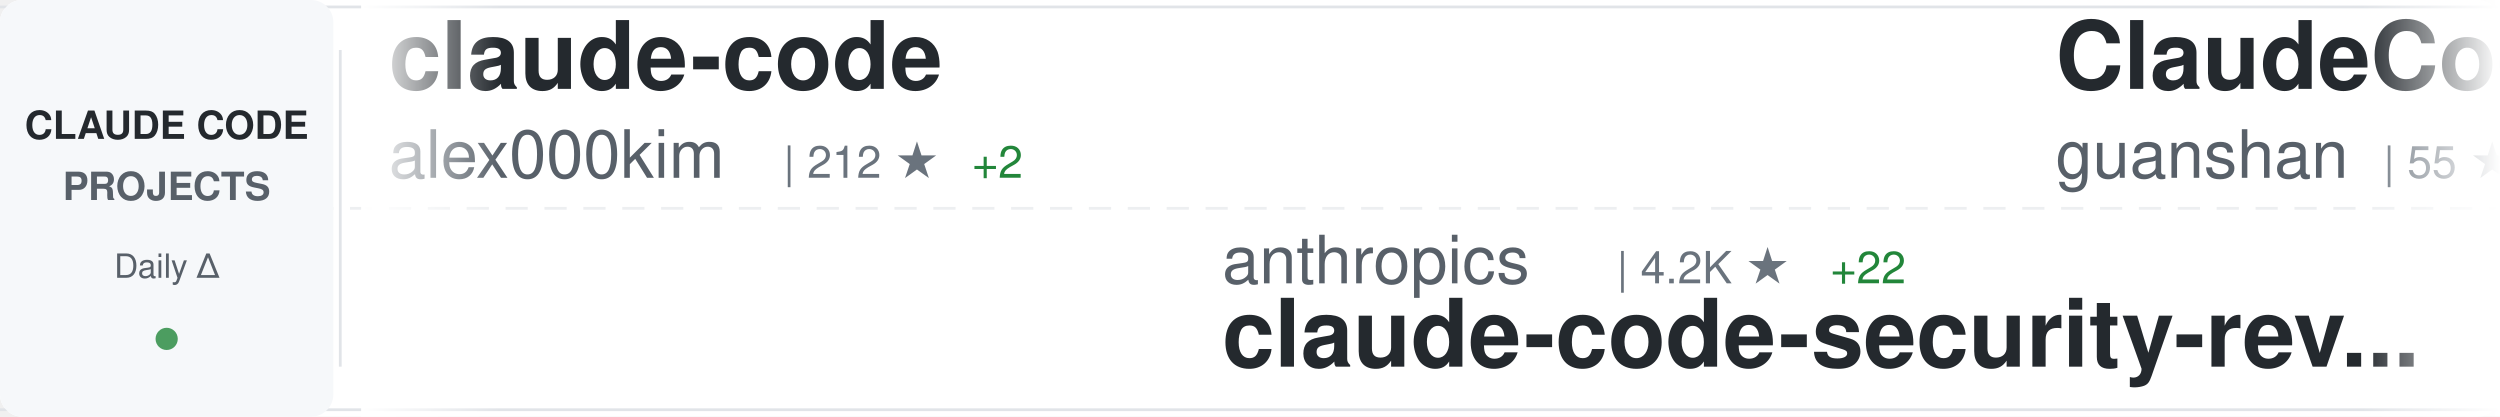
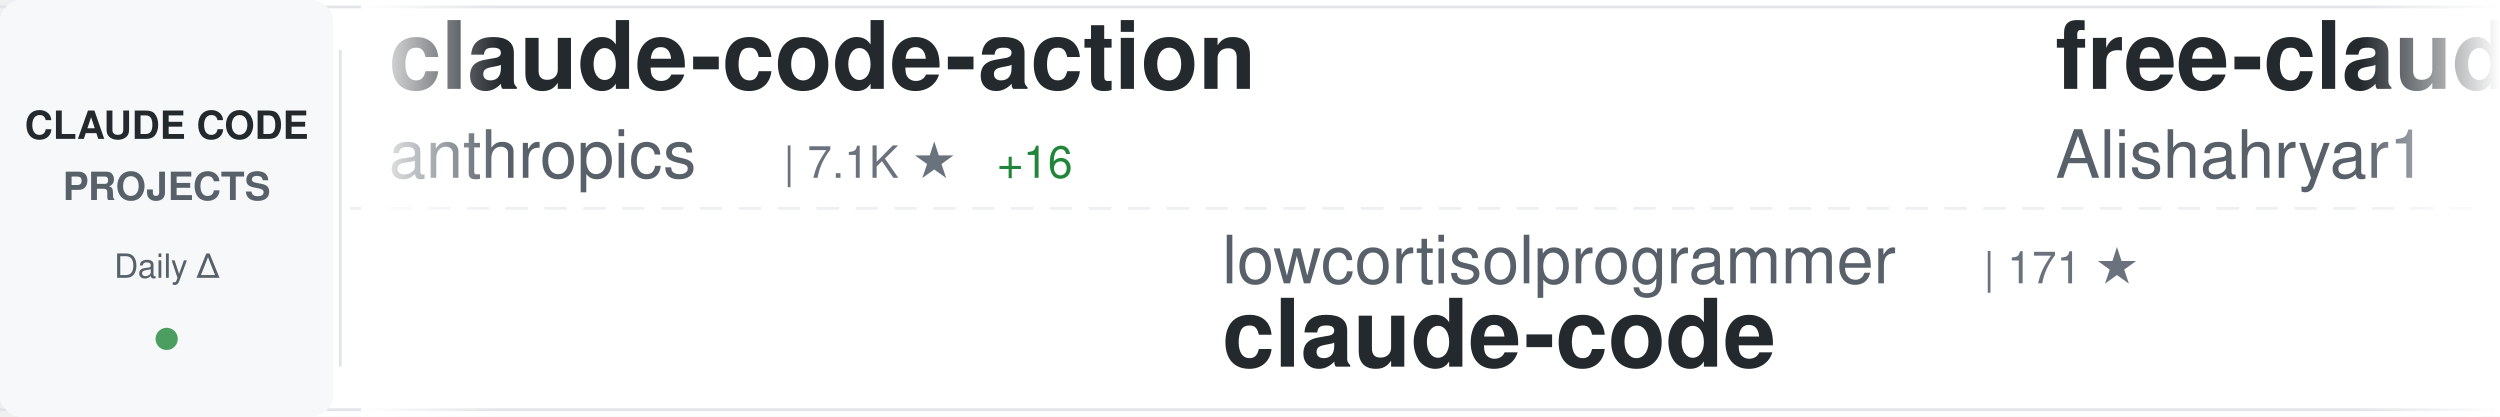
<svg xmlns="http://www.w3.org/2000/svg" width="900" height="150">
  <defs>
    <linearGradient id="awesomeLeftFade" x1="0%" y1="0%" x2="100%" y2="0%">
      <stop offset="0%" style="stop-color:#ffffff;stop-opacity:1" />
      <stop offset="100%" style="stop-color:#ffffff;stop-opacity:0" />
    </linearGradient>
    <linearGradient id="awesomeRightFade" x1="0%" y1="0%" x2="100%" y2="0%">
      <stop offset="0%" style="stop-color:#ffffff;stop-opacity:0" />
      <stop offset="100%" style="stop-color:#ffffff;stop-opacity:1" />
    </linearGradient>
  </defs>
  <rect width="900" height="150" fill="#ffffff" rx="8" />
  <rect x="0" y="2" width="900" height="1" fill="#e1e4e8" />
  <rect x="0" y="147" width="900" height="1" fill="#e1e4e8" />
  <line x1="0" y1="75" x2="900" y2="75" stroke="#e1e4e8" stroke-width="1" stroke-dasharray="8 6" opacity="0.6" />
  <rect x="0" y="0" width="120" height="150" fill="#f6f8fa" rx="8" />
  <text x="60" y="50" font-family="-apple-system, BlinkMacSystemFont, 'Segoe UI', Helvetica, Arial, sans-serif" font-size="14" font-weight="600" fill="#24292e" text-anchor="middle">CLAUDE CODE</text>
  <text x="60" y="72" font-family="-apple-system, BlinkMacSystemFont, 'Segoe UI', Helvetica, Arial, sans-serif" font-size="14" font-weight="600" fill="#586069" text-anchor="middle">PROJECTS</text>
  <text x="60" y="100" font-family="-apple-system, BlinkMacSystemFont, 'Segoe UI', Helvetica, Arial, sans-serif" font-size="12" font-weight="500" fill="#586069" text-anchor="middle">Daily Δ</text>
  <circle cx="60" cy="122" r="4" fill="#22863a" opacity="0.8" />
  <rect x="122" y="18" width="1" height="114" fill="#e1e4e8" />
  <clipPath id="awesomeTickerClip">
    <rect x="130" y="0" width="770" height="150" />
  </clipPath>
  <g clip-path="url(#awesomeTickerClip)">
    <g id="awesomeTickerItems">
      <animateTransform attributeName="transform" attributeType="XML" type="translate" from="0 0" to="-3000 0" dur="54s" repeatCount="indefinite" />
      <g transform="translate(0, 0)">
-         <text x="140" y="32" font-family="-apple-system, BlinkMacSystemFont, 'Segoe UI', Helvetica, Arial, sans-serif" font-size="34" font-weight="600" fill="#24292e">claude-code</text>
-         <text x="140" y="64" font-family="-apple-system, BlinkMacSystemFont, 'Segoe UI', Helvetica, Arial, sans-serif" font-size="24" font-weight="400" fill="#586069">alex000kim</text>
-         <text x="282" y="64" font-family="-apple-system, BlinkMacSystemFont, 'Segoe UI', Helvetica, Arial, sans-serif" font-size="16" font-weight="500" fill="#6a737d">| 212 ★</text>
-         <text x="350" y="64" font-family="-apple-system, BlinkMacSystemFont, 'Segoe UI', Helvetica, Arial, sans-serif" font-size="16" font-weight="500" fill="#22863a"> +2</text>
+         <text x="140" y="32" font-family="-apple-system, BlinkMacSystemFont, 'Segoe UI', Helvetica, Arial, sans-serif" font-size="34" font-weight="600" fill="#24292e">claude-code-action</text>
+         <text x="140" y="64" font-family="-apple-system, BlinkMacSystemFont, 'Segoe UI', Helvetica, Arial, sans-serif" font-size="24" font-weight="400" fill="#586069">anthropics</text>
+         <text x="282" y="64" font-family="-apple-system, BlinkMacSystemFont, 'Segoe UI', Helvetica, Arial, sans-serif" font-size="16" font-weight="500" fill="#6a737d">| 7.1K ★</text>
+         <text x="359" y="64" font-family="-apple-system, BlinkMacSystemFont, 'Segoe UI', Helvetica, Arial, sans-serif" font-size="16" font-weight="500" fill="#22863a"> +16</text>
      </g>
      <g transform="translate(300, 0)">
-         <text x="140" y="102" font-family="-apple-system, BlinkMacSystemFont, 'Segoe UI', Helvetica, Arial, sans-serif" font-size="24" font-weight="400" fill="#586069">anthropics</text>
-         <text x="282" y="102" font-family="-apple-system, BlinkMacSystemFont, 'Segoe UI', Helvetica, Arial, sans-serif" font-size="16" font-weight="500" fill="#6a737d">| 4.2K ★</text>
-         <text x="359" y="102" font-family="-apple-system, BlinkMacSystemFont, 'Segoe UI', Helvetica, Arial, sans-serif" font-size="16" font-weight="500" fill="#22863a"> +22</text>
-         <text x="140" y="132" font-family="-apple-system, BlinkMacSystemFont, 'Segoe UI', Helvetica, Arial, sans-serif" font-size="34" font-weight="600" fill="#24292e">claude-code-security-rev...</text>
+         <text x="140" y="102" font-family="-apple-system, BlinkMacSystemFont, 'Segoe UI', Helvetica, Arial, sans-serif" font-size="24" font-weight="400" fill="#586069">lowcortisolprogrammer</text>
+         <text x="414" y="102" font-family="-apple-system, BlinkMacSystemFont, 'Segoe UI', Helvetica, Arial, sans-serif" font-size="16" font-weight="500" fill="#6a737d">| 171 ★</text>
+         <text x="140" y="132" font-family="-apple-system, BlinkMacSystemFont, 'Segoe UI', Helvetica, Arial, sans-serif" font-size="34" font-weight="600" fill="#24292e">claude-code</text>
      </g>
      <g transform="translate(600, 0)">
-         <text x="140" y="32" font-family="-apple-system, BlinkMacSystemFont, 'Segoe UI', Helvetica, Arial, sans-serif" font-size="34" font-weight="600" fill="#24292e">ClaudeCode</text>
-         <text x="140" y="64" font-family="-apple-system, BlinkMacSystemFont, 'Segoe UI', Helvetica, Arial, sans-serif" font-size="24" font-weight="400" fill="#586069">guanshan</text>
-         <text x="258" y="64" font-family="-apple-system, BlinkMacSystemFont, 'Segoe UI', Helvetica, Arial, sans-serif" font-size="16" font-weight="500" fill="#6a737d">| 55 ★</text>
+         <text x="140" y="32" font-family="-apple-system, BlinkMacSystemFont, 'Segoe UI', Helvetica, Arial, sans-serif" font-size="34" font-weight="600" fill="#24292e">free-claude-code</text>
+         <text x="140" y="64" font-family="-apple-system, BlinkMacSystemFont, 'Segoe UI', Helvetica, Arial, sans-serif" font-size="24" font-weight="400" fill="#586069">Alishahryar1</text>
+         <text x="306" y="64" font-family="-apple-system, BlinkMacSystemFont, 'Segoe UI', Helvetica, Arial, sans-serif" font-size="16" font-weight="500" fill="#6a737d">| 1.9K ★</text>
+         <text x="383" y="64" font-family="-apple-system, BlinkMacSystemFont, 'Segoe UI', Helvetica, Arial, sans-serif" font-size="16" font-weight="500" fill="#22863a"> +19</text>
      </g>
      <g transform="translate(900, 0)">
-         <text x="140" y="102" font-family="-apple-system, BlinkMacSystemFont, 'Segoe UI', Helvetica, Arial, sans-serif" font-size="24" font-weight="400" fill="#586069">anthropics</text>
-         <text x="282" y="102" font-family="-apple-system, BlinkMacSystemFont, 'Segoe UI', Helvetica, Arial, sans-serif" font-size="16" font-weight="500" fill="#6a737d">| 791 ★</text>
-         <text x="350" y="102" font-family="-apple-system, BlinkMacSystemFont, 'Segoe UI', Helvetica, Arial, sans-serif" font-size="16" font-weight="500" fill="#22863a"> +2</text>
-         <text x="140" y="132" font-family="-apple-system, BlinkMacSystemFont, 'Segoe UI', Helvetica, Arial, sans-serif" font-size="34" font-weight="600" fill="#24292e">claude-code-base-action</text>
+         <text x="140" y="102" font-family="-apple-system, BlinkMacSystemFont, 'Segoe UI', Helvetica, Arial, sans-serif" font-size="24" font-weight="400" fill="#586069">Piebald-AI</text>
+         <text x="282" y="102" font-family="-apple-system, BlinkMacSystemFont, 'Segoe UI', Helvetica, Arial, sans-serif" font-size="16" font-weight="500" fill="#6a737d">| 8.7K ★</text>
+         <text x="359" y="102" font-family="-apple-system, BlinkMacSystemFont, 'Segoe UI', Helvetica, Arial, sans-serif" font-size="16" font-weight="500" fill="#22863a"> +52</text>
+         <text x="140" y="132" font-family="-apple-system, BlinkMacSystemFont, 'Segoe UI', Helvetica, Arial, sans-serif" font-size="34" font-weight="600" fill="#24292e">claude-code-system-promp...</text>
      </g>
      <g transform="translate(1200, 0)">
-         <text x="140" y="32" font-family="-apple-system, BlinkMacSystemFont, 'Segoe UI', Helvetica, Arial, sans-serif" font-size="34" font-weight="600" fill="#24292e">Open-ClaudeCode</text>
-         <text x="140" y="64" font-family="-apple-system, BlinkMacSystemFont, 'Segoe UI', Helvetica, Arial, sans-serif" font-size="24" font-weight="400" fill="#586069">LING71671</text>
-         <text x="270" y="64" font-family="-apple-system, BlinkMacSystemFont, 'Segoe UI', Helvetica, Arial, sans-serif" font-size="16" font-weight="500" fill="#6a737d">| 742 ★</text>
-         <text x="338" y="64" font-family="-apple-system, BlinkMacSystemFont, 'Segoe UI', Helvetica, Arial, sans-serif" font-size="16" font-weight="500" fill="#22863a"> +11</text>
+         <text x="140" y="32" font-family="-apple-system, BlinkMacSystemFont, 'Segoe UI', Helvetica, Arial, sans-serif" font-size="34" font-weight="600" fill="#24292e">how-claude-code-works</text>
+         <text x="140" y="64" font-family="-apple-system, BlinkMacSystemFont, 'Segoe UI', Helvetica, Arial, sans-serif" font-size="24" font-weight="400" fill="#586069">Windy3f3f3f3f</text>
+         <text x="318" y="64" font-family="-apple-system, BlinkMacSystemFont, 'Segoe UI', Helvetica, Arial, sans-serif" font-size="16" font-weight="500" fill="#6a737d">| 1.8K ★</text>
+         <text x="395" y="64" font-family="-apple-system, BlinkMacSystemFont, 'Segoe UI', Helvetica, Arial, sans-serif" font-size="16" font-weight="500" fill="#22863a"> +34</text>
      </g>
      <g transform="translate(1500, 0)">
-         <text x="140" y="102" font-family="-apple-system, BlinkMacSystemFont, 'Segoe UI', Helvetica, Arial, sans-serif" font-size="24" font-weight="400" fill="#586069">slopus</text>
-         <text x="234" y="102" font-family="-apple-system, BlinkMacSystemFont, 'Segoe UI', Helvetica, Arial, sans-serif" font-size="16" font-weight="500" fill="#6a737d">| 18.0K ★</text>
-         <text x="320" y="102" font-family="-apple-system, BlinkMacSystemFont, 'Segoe UI', Helvetica, Arial, sans-serif" font-size="16" font-weight="500" fill="#22863a"> +159</text>
-         <text x="140" y="132" font-family="-apple-system, BlinkMacSystemFont, 'Segoe UI', Helvetica, Arial, sans-serif" font-size="34" font-weight="600" fill="#24292e">happy</text>
+         <text x="140" y="102" font-family="-apple-system, BlinkMacSystemFont, 'Segoe UI', Helvetica, Arial, sans-serif" font-size="24" font-weight="400" fill="#586069">isboyjc</text>
+         <text x="246" y="102" font-family="-apple-system, BlinkMacSystemFont, 'Segoe UI', Helvetica, Arial, sans-serif" font-size="16" font-weight="500" fill="#6a737d">| 147 ★</text>
+         <text x="314" y="102" font-family="-apple-system, BlinkMacSystemFont, 'Segoe UI', Helvetica, Arial, sans-serif" font-size="16" font-weight="500" fill="#22863a"> +1</text>
+         <text x="140" y="132" font-family="-apple-system, BlinkMacSystemFont, 'Segoe UI', Helvetica, Arial, sans-serif" font-size="34" font-weight="600" fill="#24292e">claude-code</text>
      </g>
      <g transform="translate(1800, 0)">
-         <text x="140" y="32" font-family="-apple-system, BlinkMacSystemFont, 'Segoe UI', Helvetica, Arial, sans-serif" font-size="34" font-weight="600" fill="#24292e">Claude-Code-Game-Studios</text>
-         <text x="140" y="64" font-family="-apple-system, BlinkMacSystemFont, 'Segoe UI', Helvetica, Arial, sans-serif" font-size="24" font-weight="400" fill="#586069">Donchitos</text>
-         <text x="270" y="64" font-family="-apple-system, BlinkMacSystemFont, 'Segoe UI', Helvetica, Arial, sans-serif" font-size="16" font-weight="500" fill="#6a737d">| 9.1K ★</text>
-         <text x="347" y="64" font-family="-apple-system, BlinkMacSystemFont, 'Segoe UI', Helvetica, Arial, sans-serif" font-size="16" font-weight="500" fill="#22863a"> +360</text>
+         <text x="140" y="32" font-family="-apple-system, BlinkMacSystemFont, 'Segoe UI', Helvetica, Arial, sans-serif" font-size="34" font-weight="600" fill="#24292e">Claude-Code-Source-Study</text>
+         <text x="140" y="64" font-family="-apple-system, BlinkMacSystemFont, 'Segoe UI', Helvetica, Arial, sans-serif" font-size="24" font-weight="400" fill="#586069">luyao618</text>
+         <text x="258" y="64" font-family="-apple-system, BlinkMacSystemFont, 'Segoe UI', Helvetica, Arial, sans-serif" font-size="16" font-weight="500" fill="#6a737d">| 1.1K ★</text>
+         <text x="335" y="64" font-family="-apple-system, BlinkMacSystemFont, 'Segoe UI', Helvetica, Arial, sans-serif" font-size="16" font-weight="500" fill="#22863a"> +21</text>
      </g>
      <g transform="translate(2100, 0)">
-         <text x="140" y="102" font-family="-apple-system, BlinkMacSystemFont, 'Segoe UI', Helvetica, Arial, sans-serif" font-size="24" font-weight="400" fill="#586069">wshobson</text>
-         <text x="258" y="102" font-family="-apple-system, BlinkMacSystemFont, 'Segoe UI', Helvetica, Arial, sans-serif" font-size="16" font-weight="500" fill="#6a737d">| 33.6K ★</text>
-         <text x="344" y="102" font-family="-apple-system, BlinkMacSystemFont, 'Segoe UI', Helvetica, Arial, sans-serif" font-size="16" font-weight="500" fill="#22863a"> +85</text>
-         <text x="140" y="132" font-family="-apple-system, BlinkMacSystemFont, 'Segoe UI', Helvetica, Arial, sans-serif" font-size="34" font-weight="600" fill="#24292e">agents</text>
+         <text x="140" y="102" font-family="-apple-system, BlinkMacSystemFont, 'Segoe UI', Helvetica, Arial, sans-serif" font-size="24" font-weight="400" fill="#586069">alirezarezvani</text>
+         <text x="330" y="102" font-family="-apple-system, BlinkMacSystemFont, 'Segoe UI', Helvetica, Arial, sans-serif" font-size="16" font-weight="500" fill="#6a737d">| 11.0K ★</text>
+         <text x="416" y="102" font-family="-apple-system, BlinkMacSystemFont, 'Segoe UI', Helvetica, Arial, sans-serif" font-size="16" font-weight="500" fill="#22863a"> +199</text>
+         <text x="140" y="132" font-family="-apple-system, BlinkMacSystemFont, 'Segoe UI', Helvetica, Arial, sans-serif" font-size="34" font-weight="600" fill="#24292e">claude-skills</text>
      </g>
      <g transform="translate(2400, 0)">
-         <text x="140" y="32" font-family="-apple-system, BlinkMacSystemFont, 'Segoe UI', Helvetica, Arial, sans-serif" font-size="34" font-weight="600" fill="#24292e">claude-code-reverse</text>
-         <text x="140" y="64" font-family="-apple-system, BlinkMacSystemFont, 'Segoe UI', Helvetica, Arial, sans-serif" font-size="24" font-weight="400" fill="#586069">Yuyz0112</text>
-         <text x="258" y="64" font-family="-apple-system, BlinkMacSystemFont, 'Segoe UI', Helvetica, Arial, sans-serif" font-size="16" font-weight="500" fill="#6a737d">| 2.3K ★</text>
+         <text x="140" y="32" font-family="-apple-system, BlinkMacSystemFont, 'Segoe UI', Helvetica, Arial, sans-serif" font-size="34" font-weight="600" fill="#24292e">claude-code-router</text>
+         <text x="140" y="64" font-family="-apple-system, BlinkMacSystemFont, 'Segoe UI', Helvetica, Arial, sans-serif" font-size="24" font-weight="400" fill="#586069">musistudio</text>
+         <text x="282" y="64" font-family="-apple-system, BlinkMacSystemFont, 'Segoe UI', Helvetica, Arial, sans-serif" font-size="16" font-weight="500" fill="#6a737d">| 32.2K ★</text>
+         <text x="368" y="64" font-family="-apple-system, BlinkMacSystemFont, 'Segoe UI', Helvetica, Arial, sans-serif" font-size="16" font-weight="500" fill="#22863a"> +102</text>
      </g>
      <g transform="translate(2700, 0)">
-         <text x="140" y="102" font-family="-apple-system, BlinkMacSystemFont, 'Segoe UI', Helvetica, Arial, sans-serif" font-size="24" font-weight="400" fill="#586069">https-deeplearning-ai</text>
-         <text x="414" y="102" font-family="-apple-system, BlinkMacSystemFont, 'Segoe UI', Helvetica, Arial, sans-serif" font-size="16" font-weight="500" fill="#6a737d">| 485 ★</text>
-         <text x="482" y="102" font-family="-apple-system, BlinkMacSystemFont, 'Segoe UI', Helvetica, Arial, sans-serif" font-size="16" font-weight="500" fill="#22863a"> +1</text>
-         <text x="140" y="132" font-family="-apple-system, BlinkMacSystemFont, 'Segoe UI', Helvetica, Arial, sans-serif" font-size="34" font-weight="600" fill="#24292e">sc-claude-code-files</text>
+         <text x="140" y="102" font-family="-apple-system, BlinkMacSystemFont, 'Segoe UI', Helvetica, Arial, sans-serif" font-size="24" font-weight="400" fill="#586069">obra</text>
+         <text x="210" y="102" font-family="-apple-system, BlinkMacSystemFont, 'Segoe UI', Helvetica, Arial, sans-serif" font-size="16" font-weight="500" fill="#6a737d">| 151.5K ★</text>
+         <text x="305" y="102" font-family="-apple-system, BlinkMacSystemFont, 'Segoe UI', Helvetica, Arial, sans-serif" font-size="16" font-weight="500" fill="#22863a"> +1.9K</text>
+         <text x="140" y="132" font-family="-apple-system, BlinkMacSystemFont, 'Segoe UI', Helvetica, Arial, sans-serif" font-size="34" font-weight="600" fill="#24292e">superpowers</text>
      </g>
      <g transform="translate(3000, 0)">
-         <text x="140" y="32" font-family="-apple-system, BlinkMacSystemFont, 'Segoe UI', Helvetica, Arial, sans-serif" font-size="34" font-weight="600" fill="#24292e">claude-code</text>
-         <text x="140" y="64" font-family="-apple-system, BlinkMacSystemFont, 'Segoe UI', Helvetica, Arial, sans-serif" font-size="24" font-weight="400" fill="#586069">alex000kim</text>
-         <text x="282" y="64" font-family="-apple-system, BlinkMacSystemFont, 'Segoe UI', Helvetica, Arial, sans-serif" font-size="16" font-weight="500" fill="#6a737d">| 212 ★</text>
-         <text x="350" y="64" font-family="-apple-system, BlinkMacSystemFont, 'Segoe UI', Helvetica, Arial, sans-serif" font-size="16" font-weight="500" fill="#22863a"> +2</text>
+         <text x="140" y="32" font-family="-apple-system, BlinkMacSystemFont, 'Segoe UI', Helvetica, Arial, sans-serif" font-size="34" font-weight="600" fill="#24292e">claude-code-action</text>
+         <text x="140" y="64" font-family="-apple-system, BlinkMacSystemFont, 'Segoe UI', Helvetica, Arial, sans-serif" font-size="24" font-weight="400" fill="#586069">anthropics</text>
+         <text x="282" y="64" font-family="-apple-system, BlinkMacSystemFont, 'Segoe UI', Helvetica, Arial, sans-serif" font-size="16" font-weight="500" fill="#6a737d">| 7.1K ★</text>
+         <text x="359" y="64" font-family="-apple-system, BlinkMacSystemFont, 'Segoe UI', Helvetica, Arial, sans-serif" font-size="16" font-weight="500" fill="#22863a"> +16</text>
      </g>
      <g transform="translate(3300, 0)">
-         <text x="140" y="102" font-family="-apple-system, BlinkMacSystemFont, 'Segoe UI', Helvetica, Arial, sans-serif" font-size="24" font-weight="400" fill="#586069">anthropics</text>
-         <text x="282" y="102" font-family="-apple-system, BlinkMacSystemFont, 'Segoe UI', Helvetica, Arial, sans-serif" font-size="16" font-weight="500" fill="#6a737d">| 4.2K ★</text>
-         <text x="359" y="102" font-family="-apple-system, BlinkMacSystemFont, 'Segoe UI', Helvetica, Arial, sans-serif" font-size="16" font-weight="500" fill="#22863a"> +22</text>
-         <text x="140" y="132" font-family="-apple-system, BlinkMacSystemFont, 'Segoe UI', Helvetica, Arial, sans-serif" font-size="34" font-weight="600" fill="#24292e">claude-code-security-rev...</text>
+         <text x="140" y="102" font-family="-apple-system, BlinkMacSystemFont, 'Segoe UI', Helvetica, Arial, sans-serif" font-size="24" font-weight="400" fill="#586069">lowcortisolprogrammer</text>
+         <text x="414" y="102" font-family="-apple-system, BlinkMacSystemFont, 'Segoe UI', Helvetica, Arial, sans-serif" font-size="16" font-weight="500" fill="#6a737d">| 171 ★</text>
+         <text x="140" y="132" font-family="-apple-system, BlinkMacSystemFont, 'Segoe UI', Helvetica, Arial, sans-serif" font-size="34" font-weight="600" fill="#24292e">claude-code</text>
      </g>
      <g transform="translate(3600, 0)">
-         <text x="140" y="32" font-family="-apple-system, BlinkMacSystemFont, 'Segoe UI', Helvetica, Arial, sans-serif" font-size="34" font-weight="600" fill="#24292e">ClaudeCode</text>
-         <text x="140" y="64" font-family="-apple-system, BlinkMacSystemFont, 'Segoe UI', Helvetica, Arial, sans-serif" font-size="24" font-weight="400" fill="#586069">guanshan</text>
-         <text x="258" y="64" font-family="-apple-system, BlinkMacSystemFont, 'Segoe UI', Helvetica, Arial, sans-serif" font-size="16" font-weight="500" fill="#6a737d">| 55 ★</text>
+         <text x="140" y="32" font-family="-apple-system, BlinkMacSystemFont, 'Segoe UI', Helvetica, Arial, sans-serif" font-size="34" font-weight="600" fill="#24292e">free-claude-code</text>
+         <text x="140" y="64" font-family="-apple-system, BlinkMacSystemFont, 'Segoe UI', Helvetica, Arial, sans-serif" font-size="24" font-weight="400" fill="#586069">Alishahryar1</text>
+         <text x="306" y="64" font-family="-apple-system, BlinkMacSystemFont, 'Segoe UI', Helvetica, Arial, sans-serif" font-size="16" font-weight="500" fill="#6a737d">| 1.9K ★</text>
+         <text x="383" y="64" font-family="-apple-system, BlinkMacSystemFont, 'Segoe UI', Helvetica, Arial, sans-serif" font-size="16" font-weight="500" fill="#22863a"> +19</text>
      </g>
      <g transform="translate(3900, 0)">
-         <text x="140" y="102" font-family="-apple-system, BlinkMacSystemFont, 'Segoe UI', Helvetica, Arial, sans-serif" font-size="24" font-weight="400" fill="#586069">anthropics</text>
-         <text x="282" y="102" font-family="-apple-system, BlinkMacSystemFont, 'Segoe UI', Helvetica, Arial, sans-serif" font-size="16" font-weight="500" fill="#6a737d">| 791 ★</text>
-         <text x="350" y="102" font-family="-apple-system, BlinkMacSystemFont, 'Segoe UI', Helvetica, Arial, sans-serif" font-size="16" font-weight="500" fill="#22863a"> +2</text>
-         <text x="140" y="132" font-family="-apple-system, BlinkMacSystemFont, 'Segoe UI', Helvetica, Arial, sans-serif" font-size="34" font-weight="600" fill="#24292e">claude-code-base-action</text>
+         <text x="140" y="102" font-family="-apple-system, BlinkMacSystemFont, 'Segoe UI', Helvetica, Arial, sans-serif" font-size="24" font-weight="400" fill="#586069">Piebald-AI</text>
+         <text x="282" y="102" font-family="-apple-system, BlinkMacSystemFont, 'Segoe UI', Helvetica, Arial, sans-serif" font-size="16" font-weight="500" fill="#6a737d">| 8.7K ★</text>
+         <text x="359" y="102" font-family="-apple-system, BlinkMacSystemFont, 'Segoe UI', Helvetica, Arial, sans-serif" font-size="16" font-weight="500" fill="#22863a"> +52</text>
+         <text x="140" y="132" font-family="-apple-system, BlinkMacSystemFont, 'Segoe UI', Helvetica, Arial, sans-serif" font-size="34" font-weight="600" fill="#24292e">claude-code-system-promp...</text>
      </g>
    </g>
  </g>
  <rect x="130" y="0" width="50" height="150" fill="url(#awesomeLeftFade)" />
  <rect x="850" y="0" width="50" height="150" fill="url(#awesomeRightFade)" />
</svg>
